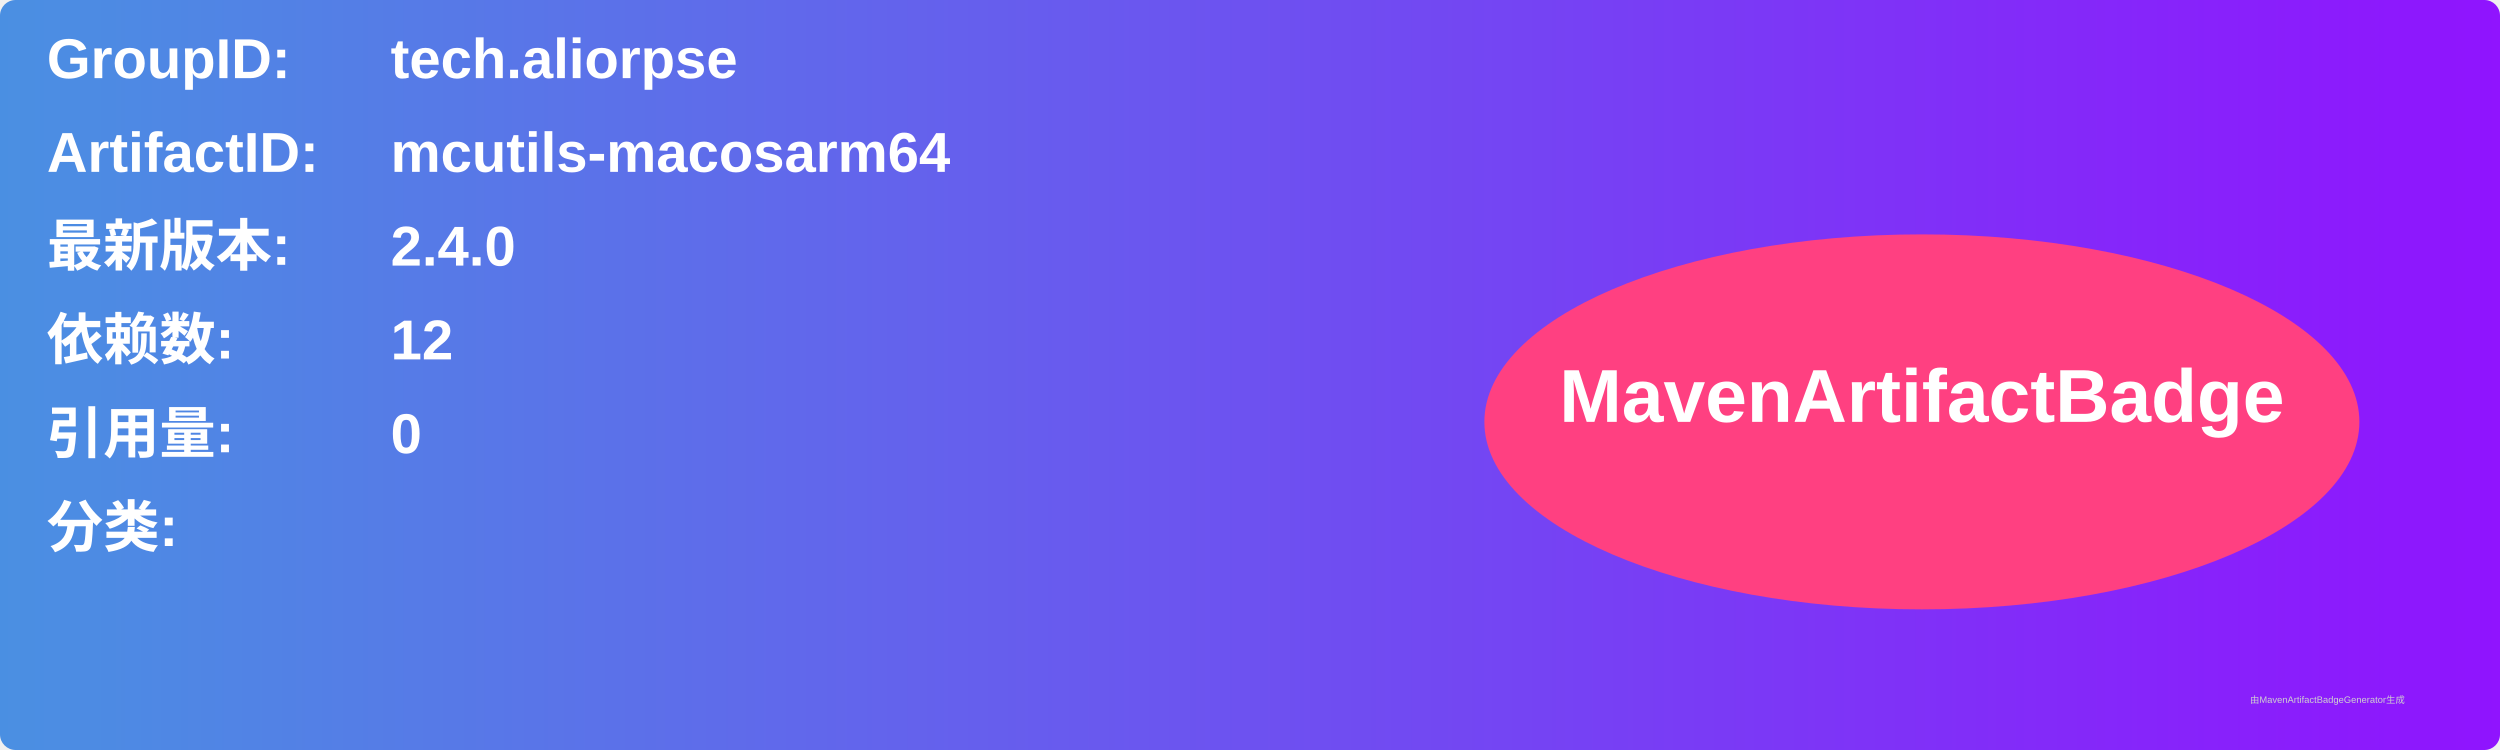
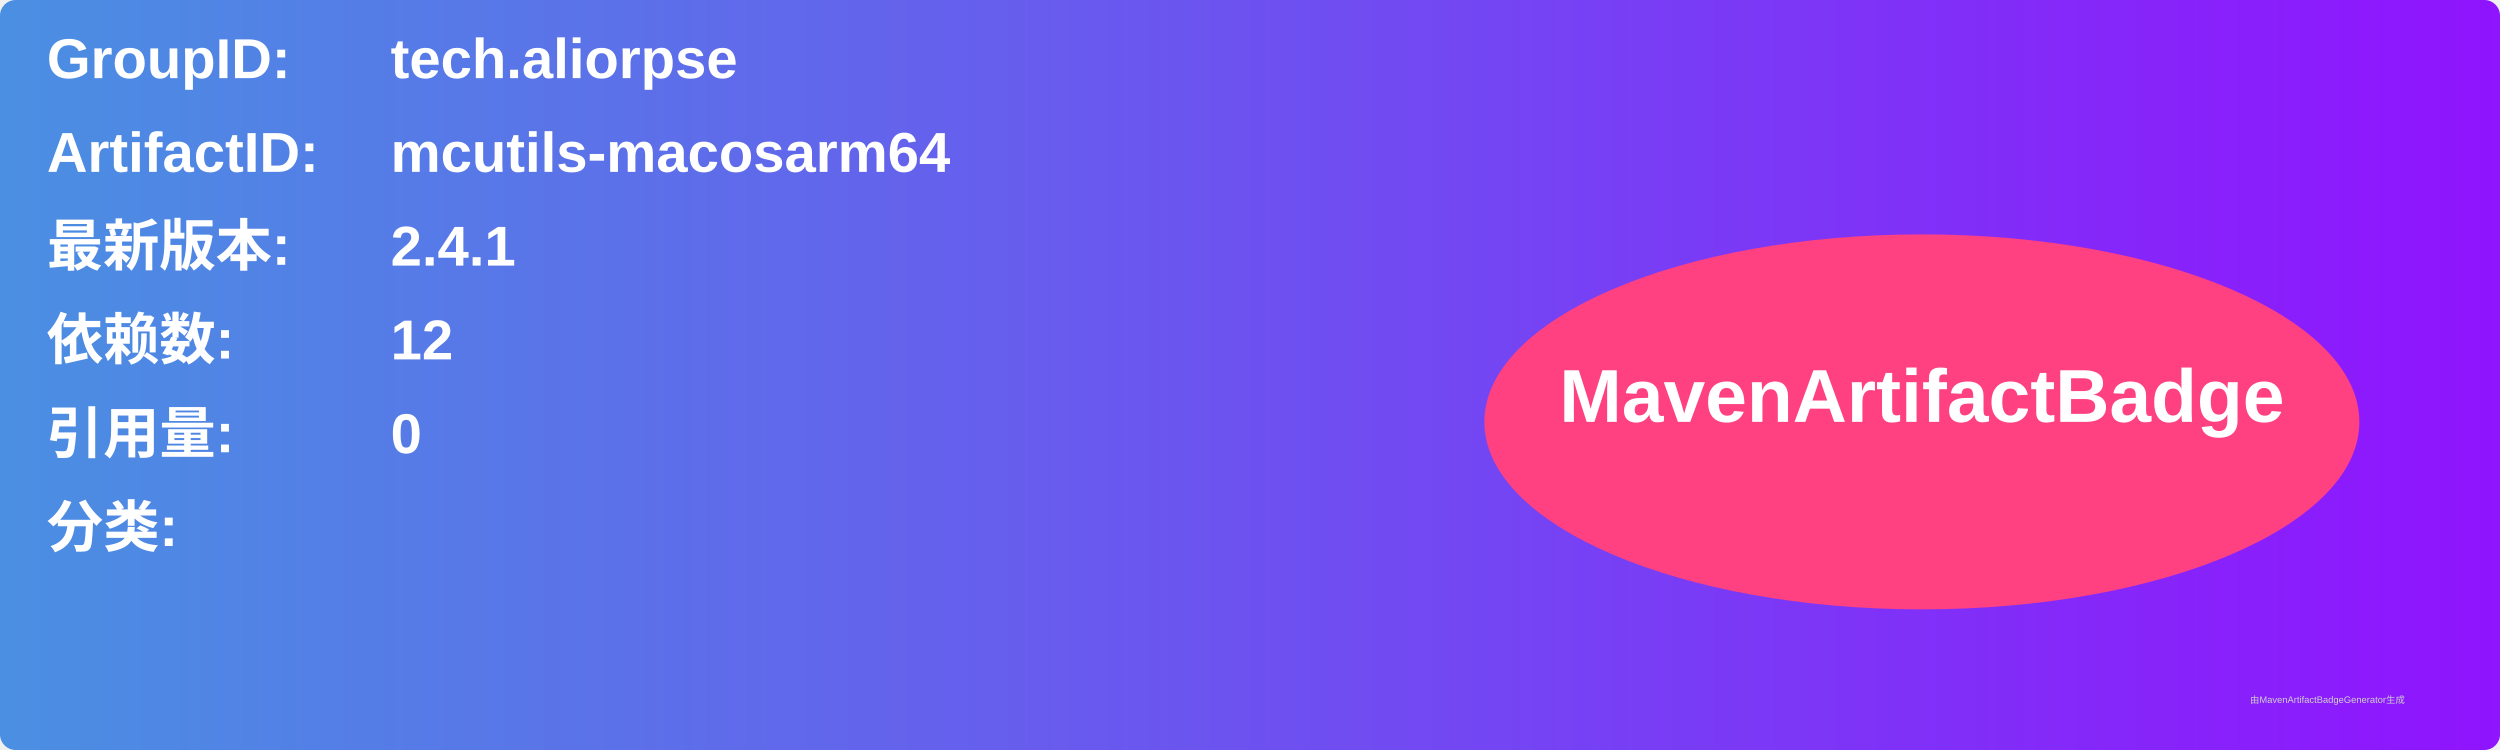
<svg xmlns="http://www.w3.org/2000/svg" width="800" height="240" viewBox="0 0 800 240">
  <linearGradient id="grad" x1="0%" y1="0%" x2="100%" y2="0%">
    <stop offset="0%" stop-color="#4a90e2" />
    <stop offset="100%" stop-color="#9013fe" />
  </linearGradient>
  <rect width="100%" height="100%" rx="5" ry="5" fill="url(#grad)" />
  <g transform="translate(15, 15)">
    <text x="0" y="10" font-family="Arial" font-size="18" fill="white" font-weight="bold" width="260">GroupID:</text>
    <text x="110" y="10" font-family="Arial" font-size="18" fill="white" font-weight="bold" width="460">tech.aliorpse</text>
    <text x="0" y="40" font-family="Arial" font-size="18" fill="white" font-weight="bold" width="260">ArtifactID:</text>
    <text x="110" y="40" font-family="Arial" font-size="18" fill="white" font-weight="bold" width="460">mcutils-macosarm64</text>
    <text x="0" y="70" font-family="Arial" font-size="18" fill="white" font-weight="bold">最新版本:</text>
    <text x="110" y="70" font-family="Arial" font-size="18" fill="white" font-weight="bold">
-       <tspan font-weight="bold">2.4.0</tspan>
+       <tspan font-weight="bold">2.4.1</tspan>
    </text>
    <text x="0" y="100" font-family="Arial" font-size="18" fill="white" font-weight="bold">依赖数: </text>
    <text x="110" y="100" font-family="Arial" font-size="18" fill="white">
      <tspan font-weight="bold">12</tspan>
    </text>
    <text x="0" y="130" font-family="Arial" font-size="18" fill="white" font-weight="bold">引用量: </text>
    <text x="110" y="130" font-family="Arial" font-size="18" fill="white">
      <tspan font-weight="bold">0</tspan>
    </text>
    <text x="0" y="160" font-family="Arial" font-size="18" fill="white" font-weight="bold">分类:</text>
    <text x="10" y="190" font-family="Arial" font-size="10" fill="white">
      <tspan font-weight="bold" />
    </text>
    <ellipse cx="600" cy="120" rx="140" ry="60" fill="#ff4081" />
    <text x="600" y="120" text-anchor="middle" font-family="Arial" font-size="24" fill="white" font-weight="bold">MavenArtifactBadge</text>
  </g>
  <text x="720" y="225" font-family="Arial" font-size="3" fill="#d0d0d0">由MavenArtifactBadgeGenerator生成</text>
</svg>
